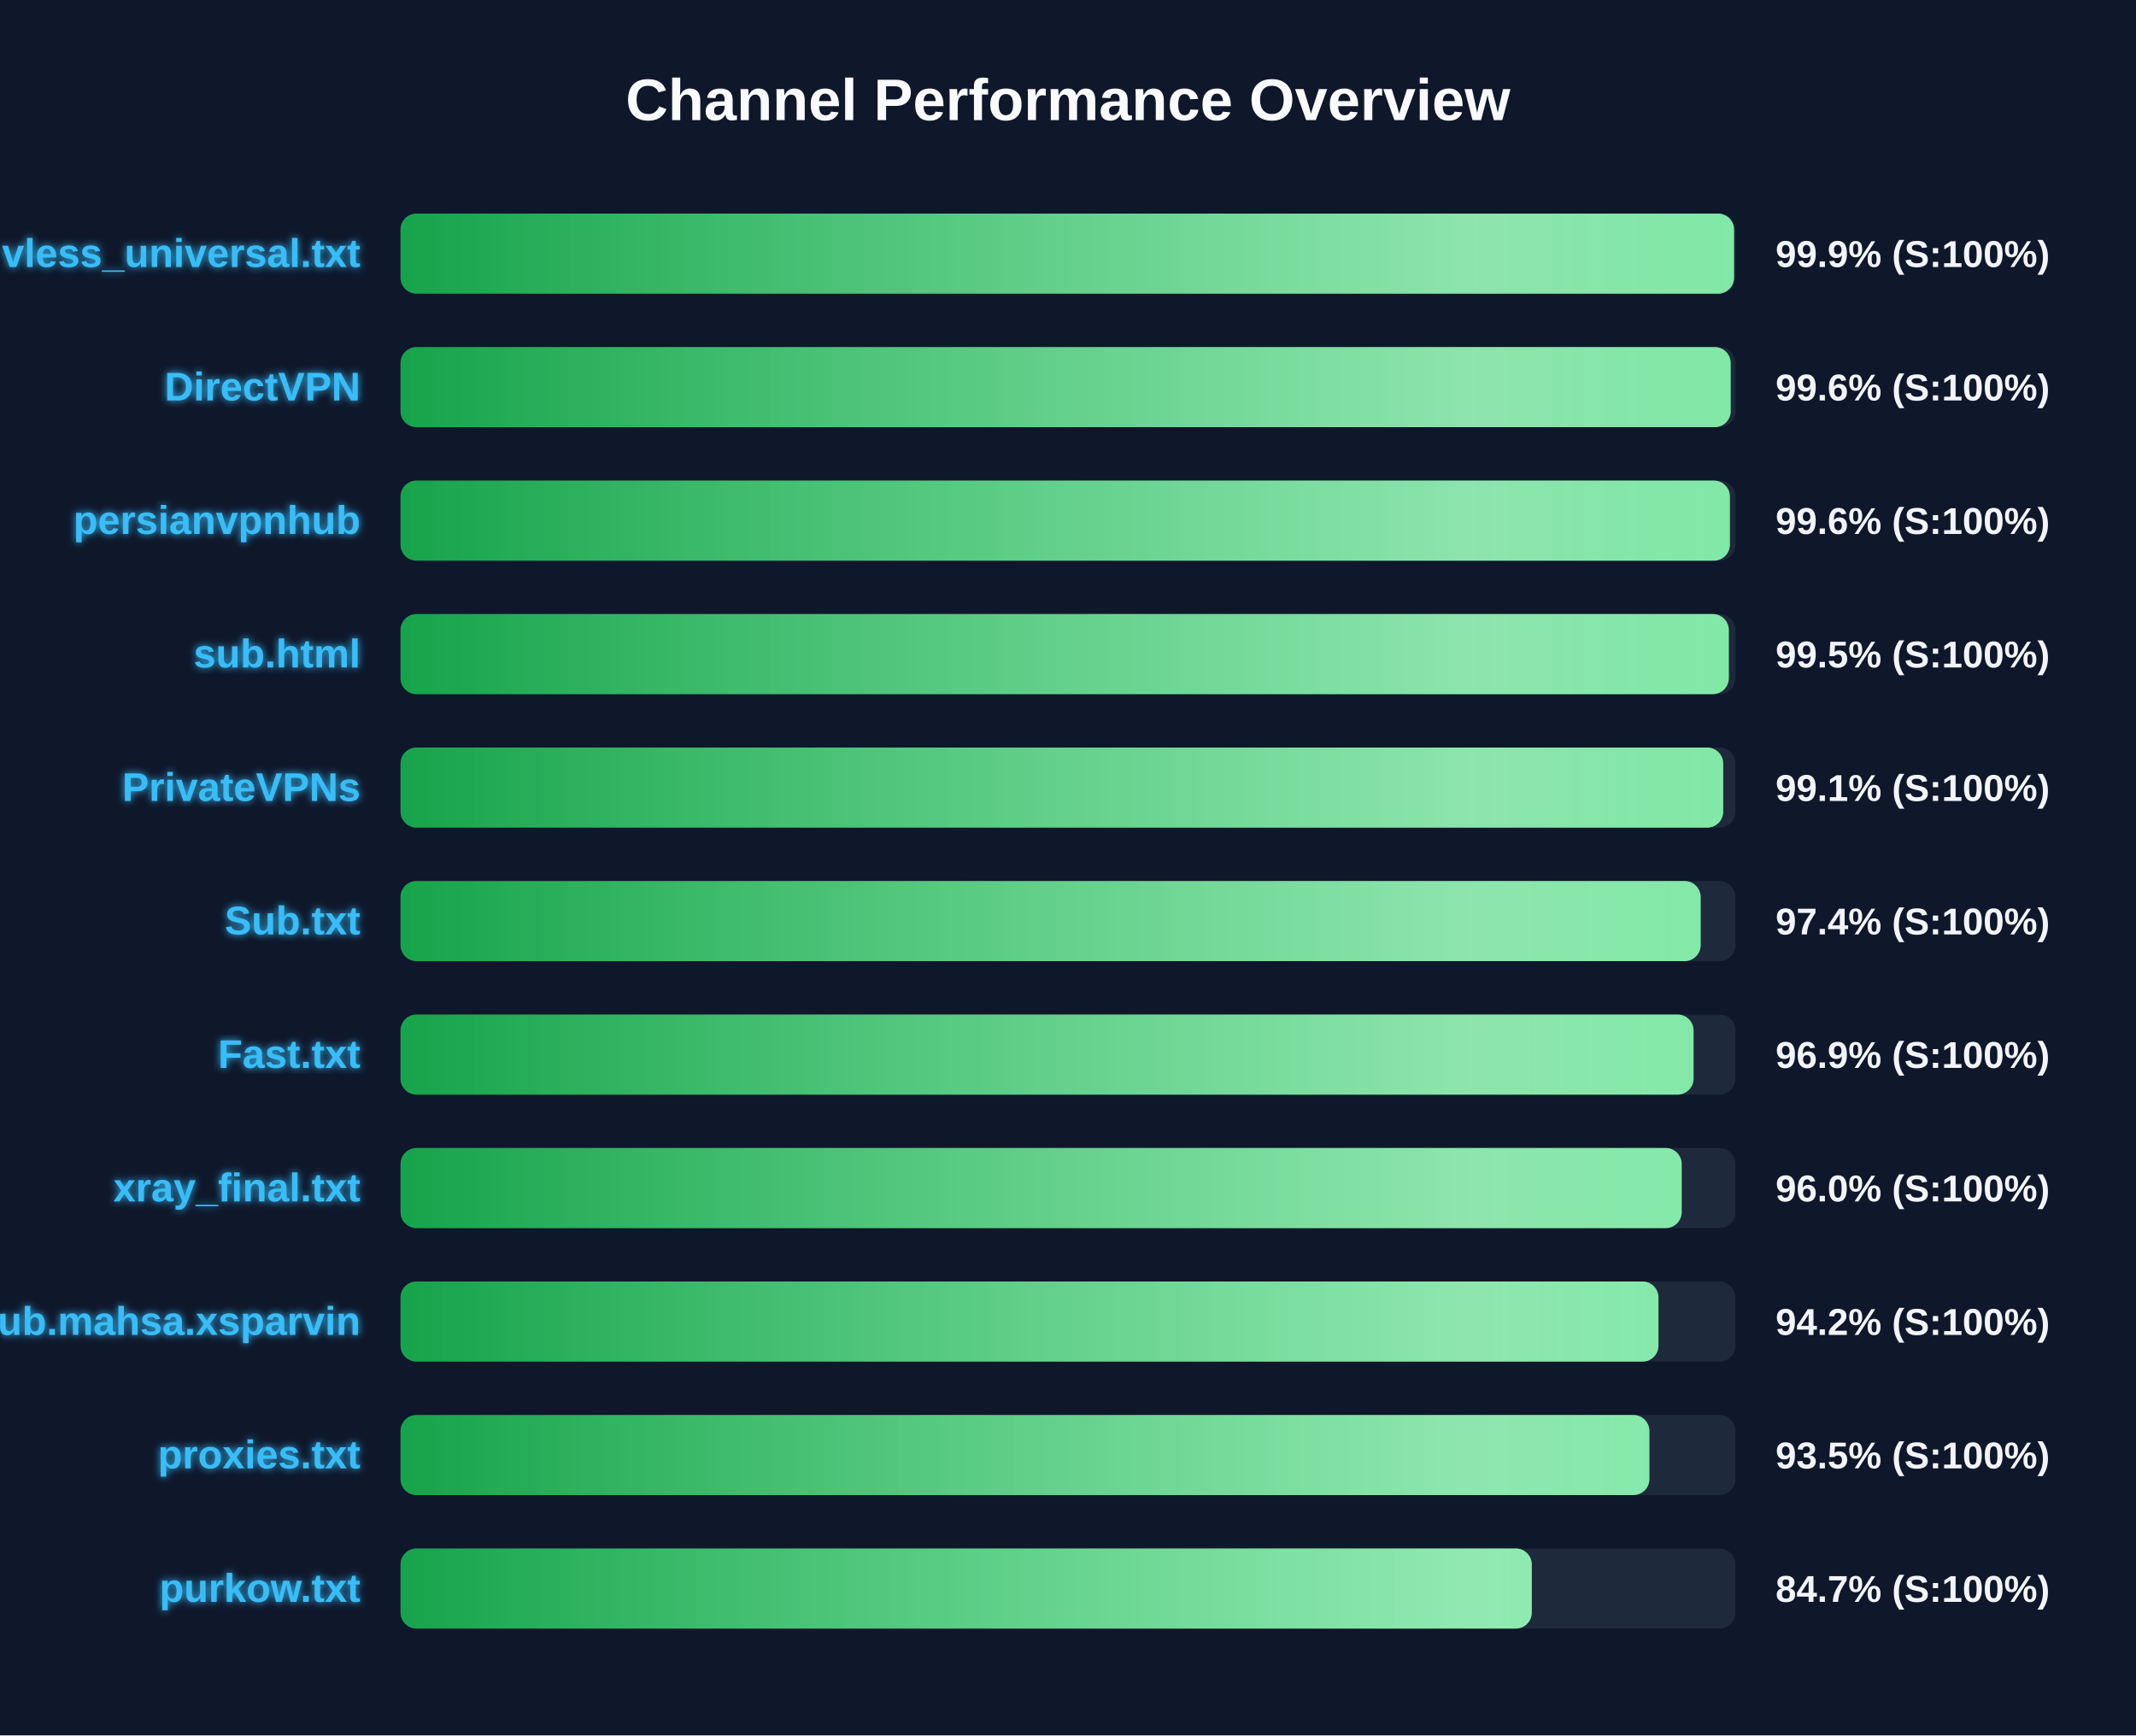
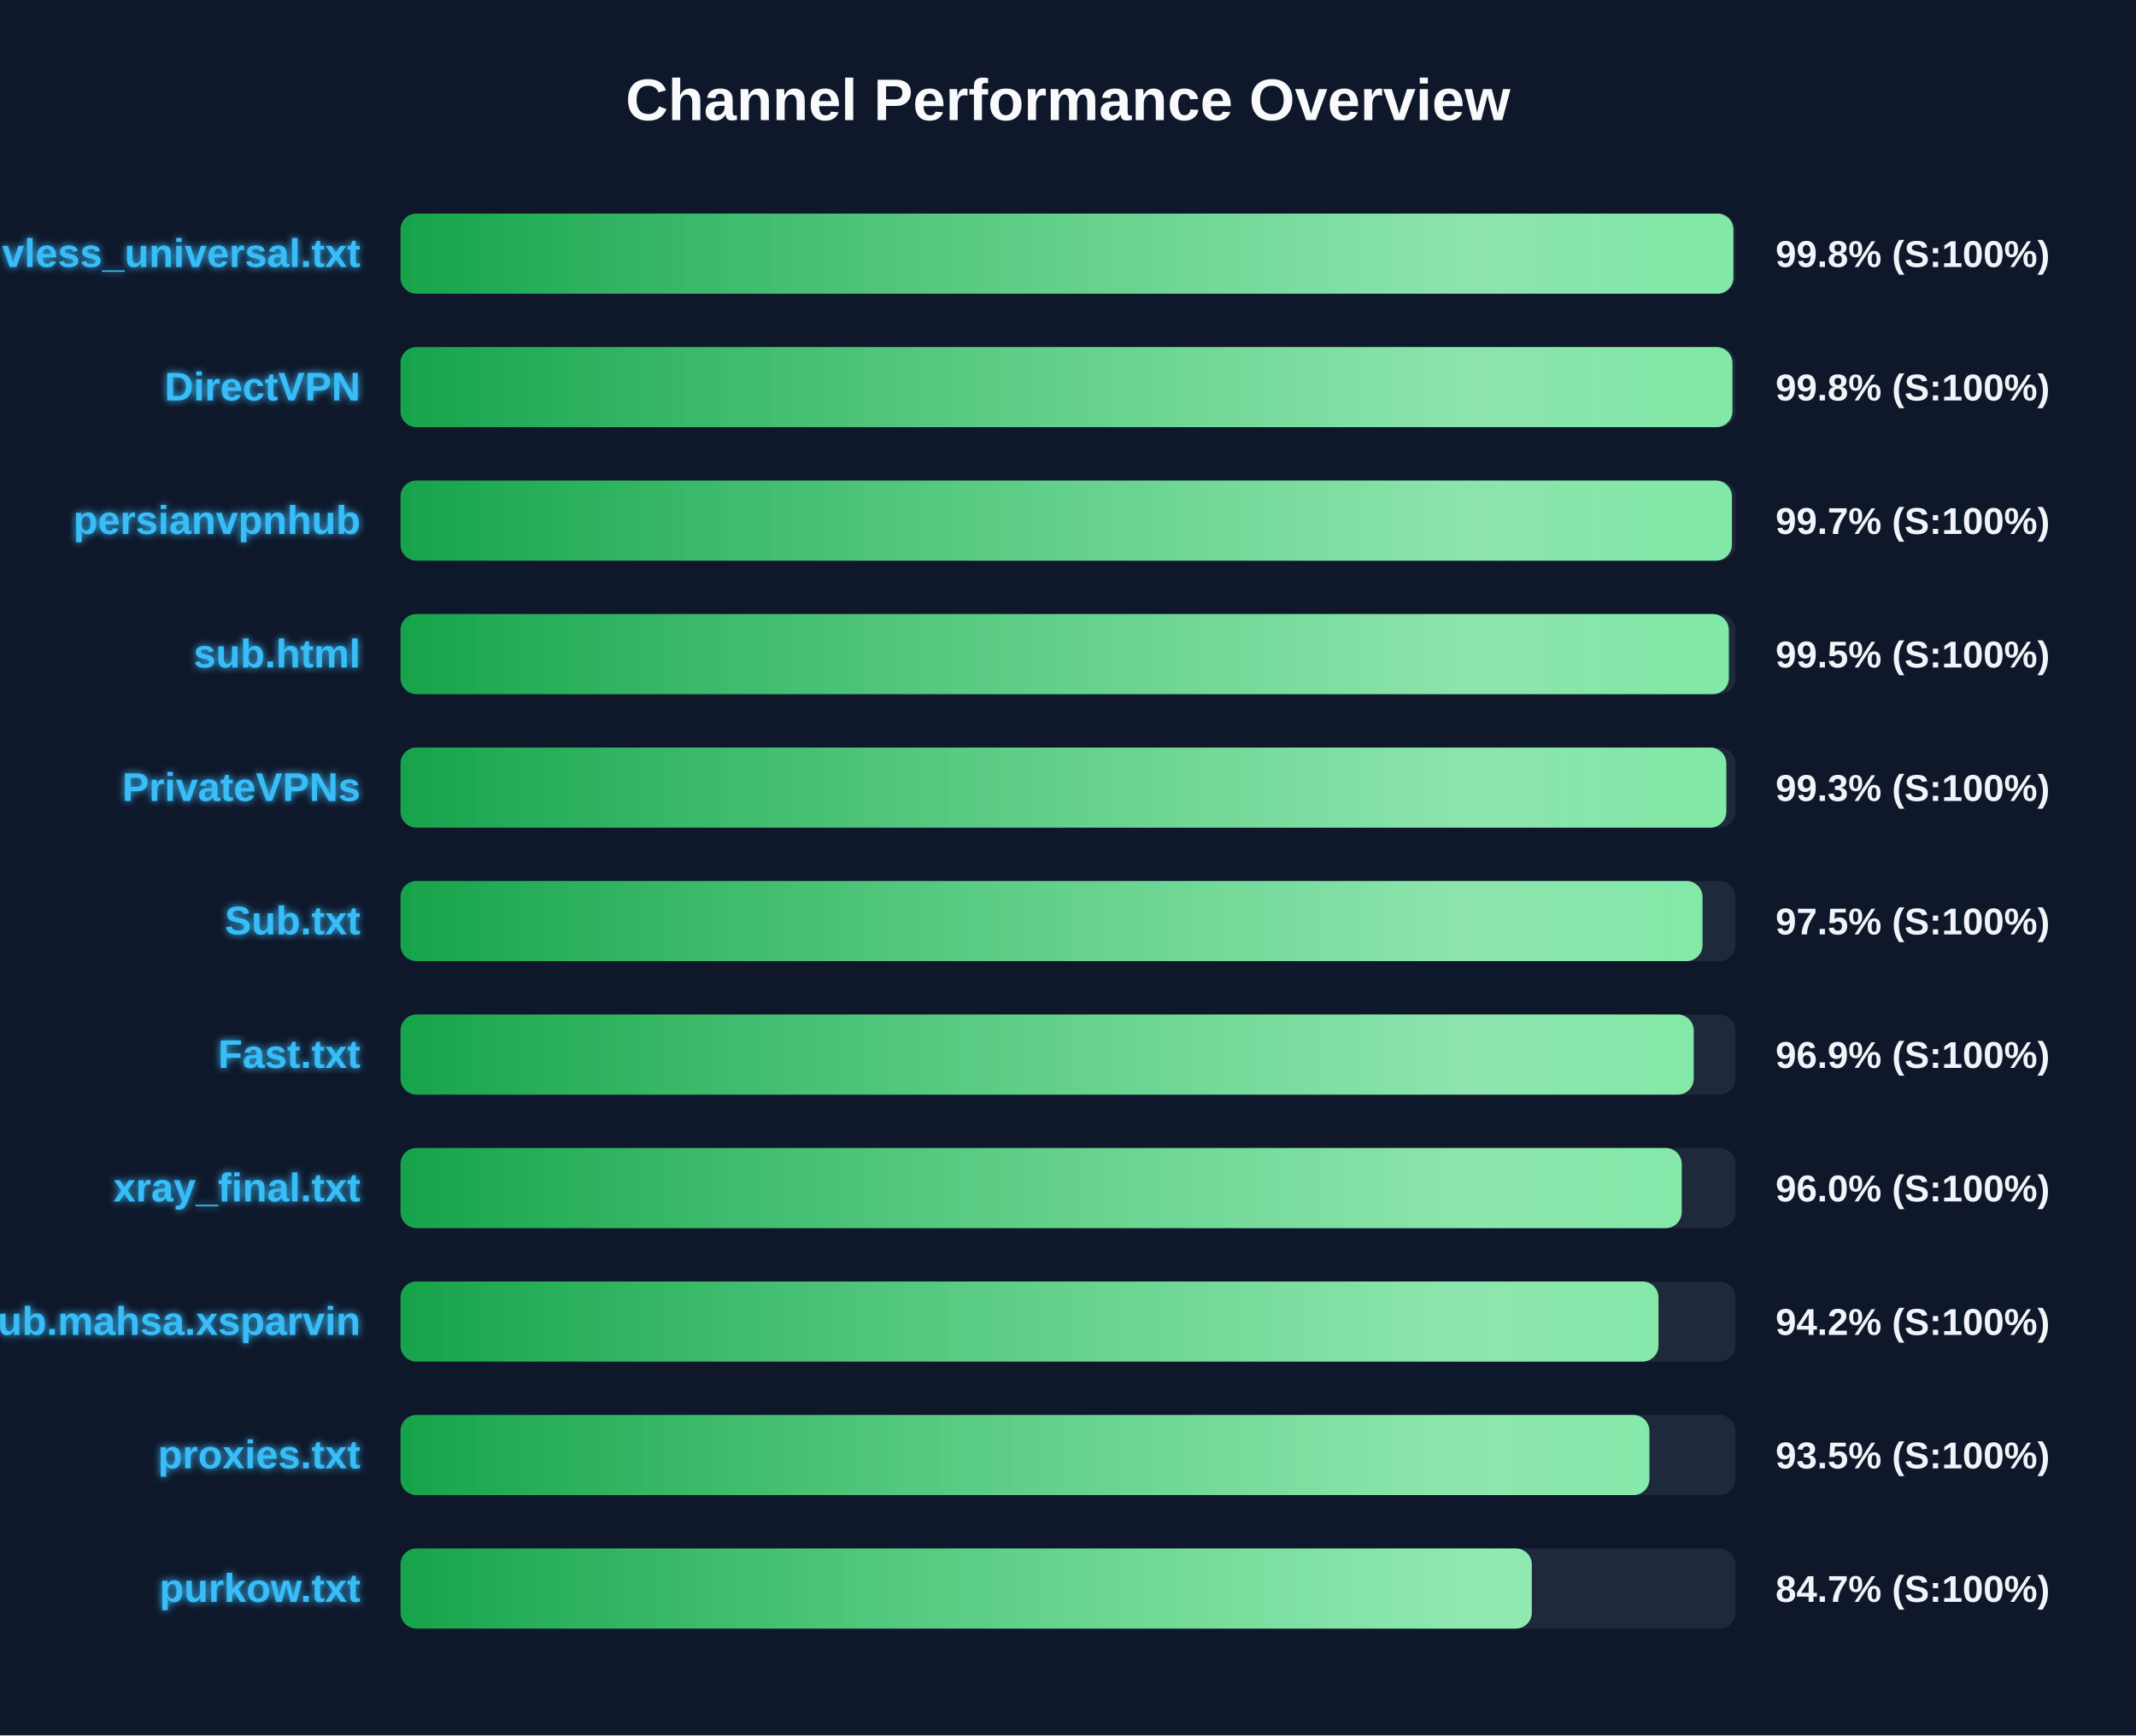
<svg xmlns="http://www.w3.org/2000/svg" width="800" height="650" version="1.1">
  <defs>
    <linearGradient id="grad-green" x1="0%" y1="0%" x2="100%" y2="0%">
      <stop offset="0%" stop-color="#16a34a" />
      <stop offset="100%" stop-color="#4ade80" />
    </linearGradient>
    <linearGradient id="grad-yellow" x1="0%" y1="0%" x2="100%" y2="0%">
      <stop offset="0%" stop-color="#ca8a04" />
      <stop offset="100%" stop-color="#fde047" />
    </linearGradient>
    <linearGradient id="grad-red" x1="0%" y1="0%" x2="100%" y2="0%">
      <stop offset="0%" stop-color="#dc2626" />
      <stop offset="100%" stop-color="#f87171" />
    </linearGradient>
    <linearGradient id="shimmer" x1="0%" y1="0%" x2="100%" y2="0%">
      <stop offset="0%" stop-color="rgba(255,255,255,0)" />
      <stop offset="50%" stop-color="rgba(255,255,255,0.4)" />
      <stop offset="100%" stop-color="rgba(255,255,255,0)" />
    </linearGradient>
    <filter id="glow" x="-20%" y="-20%" width="140%" height="140%">
      <feGaussianBlur stdDeviation="1.5" result="blur" />
      <feComposite in="SourceGraphic" in2="blur" operator="over" />
    </filter>
  </defs>
  <style>
        .bg-rect { fill: #0f172a; }
        .title { font: bold 22px 'Segoe UI', Arial, sans-serif; fill: #f8fafc; }
        .row { font: bold 15px 'Segoe UI', Arial, sans-serif; fill: #38bdf8; filter: url(#glow); }
        .score { font: bold 14px 'Segoe UI', Arial, sans-serif; fill: #f1f5f9; }
        @keyframes shimmer-anim {
            0% { transform: translateX(-100%); }
            100% { transform: translateX(200%); }
        }
        .shimmer-rect {
            animation: shimmer-anim 2.5s infinite linear;
        }
    </style>
  <rect width="100%" height="100%" class="bg-rect" />
  <text x="400" y="45" text-anchor="middle" class="title">Channel Performance Overview</text>
  <rect x="150" y="80" width="500" height="30" fill="#1e293b" rx="6" />
  <clipPath id="clip-0">
-     <rect x="150" y="80" width="499.45" height="30" rx="6" />
+     <rect x="150" y="80" width="499.2" height="30" rx="6" />
  </clipPath>
-   <rect x="150" y="80" width="499.45" height="30" fill="url(#grad-green)" rx="6" />
+   <rect x="150" y="80" width="499.2" height="30" fill="url(#grad-green)" rx="6" />
  <g clip-path="url(#clip-0)">
    <rect x="150" y="80" width="100%" height="30" fill="url(#shimmer)" class="shimmer-rect" />
  </g>
  <text x="135" y="100" text-anchor="end" class="row">vless_universal.txt</text>
-   <text x="665" y="100" text-anchor="start" class="score">99.9% (S:100%)</text>
+   <text x="665" y="100" text-anchor="start" class="score">99.8% (S:100%)</text>
  <rect x="150" y="130" width="500" height="30" fill="#1e293b" rx="6" />
  <clipPath id="clip-1">
-     <rect x="150" y="130" width="498.2" height="30" rx="6" />
+     <rect x="150" y="130" width="498.85" height="30" rx="6" />
  </clipPath>
-   <rect x="150" y="130" width="498.2" height="30" fill="url(#grad-green)" rx="6" />
+   <rect x="150" y="130" width="498.85" height="30" fill="url(#grad-green)" rx="6" />
  <g clip-path="url(#clip-1)">
    <rect x="150" y="130" width="100%" height="30" fill="url(#shimmer)" class="shimmer-rect" />
  </g>
  <text x="135" y="150" text-anchor="end" class="row">DirectVPN</text>
-   <text x="665" y="150" text-anchor="start" class="score">99.6% (S:100%)</text>
+   <text x="665" y="150" text-anchor="start" class="score">99.8% (S:100%)</text>
  <rect x="150" y="180" width="500" height="30" fill="#1e293b" rx="6" />
  <clipPath id="clip-2">
-     <rect x="150" y="180" width="497.9" height="30" rx="6" />
+     <rect x="150" y="180" width="498.65" height="30" rx="6" />
  </clipPath>
-   <rect x="150" y="180" width="497.9" height="30" fill="url(#grad-green)" rx="6" />
+   <rect x="150" y="180" width="498.65" height="30" fill="url(#grad-green)" rx="6" />
  <g clip-path="url(#clip-2)">
    <rect x="150" y="180" width="100%" height="30" fill="url(#shimmer)" class="shimmer-rect" />
  </g>
  <text x="135" y="200" text-anchor="end" class="row">persianvpnhub</text>
-   <text x="665" y="200" text-anchor="start" class="score">99.6% (S:100%)</text>
+   <text x="665" y="200" text-anchor="start" class="score">99.7% (S:100%)</text>
  <rect x="150" y="230" width="500" height="30" fill="#1e293b" rx="6" />
  <clipPath id="clip-3">
    <rect x="150" y="230" width="497.5" height="30" rx="6" />
  </clipPath>
  <rect x="150" y="230" width="497.5" height="30" fill="url(#grad-green)" rx="6" />
  <g clip-path="url(#clip-3)">
    <rect x="150" y="230" width="100%" height="30" fill="url(#shimmer)" class="shimmer-rect" />
  </g>
  <text x="135" y="250" text-anchor="end" class="row">sub.html</text>
  <text x="665" y="250" text-anchor="start" class="score">99.5% (S:100%)</text>
  <rect x="150" y="280" width="500" height="30" fill="#1e293b" rx="6" />
  <clipPath id="clip-4">
-     <rect x="150" y="280" width="495.4" height="30" rx="6" />
+     <rect x="150" y="280" width="496.55" height="30" rx="6" />
  </clipPath>
-   <rect x="150" y="280" width="495.4" height="30" fill="url(#grad-green)" rx="6" />
+   <rect x="150" y="280" width="496.55" height="30" fill="url(#grad-green)" rx="6" />
  <g clip-path="url(#clip-4)">
    <rect x="150" y="280" width="100%" height="30" fill="url(#shimmer)" class="shimmer-rect" />
  </g>
  <text x="135" y="300" text-anchor="end" class="row">PrivateVPNs</text>
-   <text x="665" y="300" text-anchor="start" class="score">99.1% (S:100%)</text>
+   <text x="665" y="300" text-anchor="start" class="score">99.3% (S:100%)</text>
  <rect x="150" y="330" width="500" height="30" fill="#1e293b" rx="6" />
  <clipPath id="clip-5">
-     <rect x="150" y="330" width="486.95" height="30" rx="6" />
+     <rect x="150" y="330" width="487.65" height="30" rx="6" />
  </clipPath>
-   <rect x="150" y="330" width="486.95" height="30" fill="url(#grad-green)" rx="6" />
+   <rect x="150" y="330" width="487.65" height="30" fill="url(#grad-green)" rx="6" />
  <g clip-path="url(#clip-5)">
    <rect x="150" y="330" width="100%" height="30" fill="url(#shimmer)" class="shimmer-rect" />
  </g>
  <text x="135" y="350" text-anchor="end" class="row">Sub.txt</text>
-   <text x="665" y="350" text-anchor="start" class="score">97.4% (S:100%)</text>
+   <text x="665" y="350" text-anchor="start" class="score">97.5% (S:100%)</text>
  <rect x="150" y="380" width="500" height="30" fill="#1e293b" rx="6" />
  <clipPath id="clip-6">
-     <rect x="150" y="380" width="484.3" height="30" rx="6" />
+     <rect x="150" y="380" width="484.35" height="30" rx="6" />
  </clipPath>
-   <rect x="150" y="380" width="484.3" height="30" fill="url(#grad-green)" rx="6" />
+   <rect x="150" y="380" width="484.35" height="30" fill="url(#grad-green)" rx="6" />
  <g clip-path="url(#clip-6)">
    <rect x="150" y="380" width="100%" height="30" fill="url(#shimmer)" class="shimmer-rect" />
  </g>
  <text x="135" y="400" text-anchor="end" class="row">Fast.txt</text>
  <text x="665" y="400" text-anchor="start" class="score">96.9% (S:100%)</text>
  <rect x="150" y="430" width="500" height="30" fill="#1e293b" rx="6" />
  <clipPath id="clip-7">
    <rect x="150" y="430" width="479.85" height="30" rx="6" />
  </clipPath>
  <rect x="150" y="430" width="479.85" height="30" fill="url(#grad-green)" rx="6" />
  <g clip-path="url(#clip-7)">
    <rect x="150" y="430" width="100%" height="30" fill="url(#shimmer)" class="shimmer-rect" />
  </g>
  <text x="135" y="450" text-anchor="end" class="row">xray_final.txt</text>
  <text x="665" y="450" text-anchor="start" class="score">96.0% (S:100%)</text>
  <rect x="150" y="480" width="500" height="30" fill="#1e293b" rx="6" />
  <clipPath id="clip-8">
    <rect x="150" y="480" width="471.15" height="30" rx="6" />
  </clipPath>
  <rect x="150" y="480" width="471.15" height="30" fill="url(#grad-green)" rx="6" />
  <g clip-path="url(#clip-8)">
    <rect x="150" y="480" width="100%" height="30" fill="url(#shimmer)" class="shimmer-rect" />
  </g>
  <text x="135" y="500" text-anchor="end" class="row">Sub.mahsa.xsparvin</text>
  <text x="665" y="500" text-anchor="start" class="score">94.2% (S:100%)</text>
  <rect x="150" y="530" width="500" height="30" fill="#1e293b" rx="6" />
  <clipPath id="clip-9">
    <rect x="150" y="530" width="467.75" height="30" rx="6" />
  </clipPath>
  <rect x="150" y="530" width="467.75" height="30" fill="url(#grad-green)" rx="6" />
  <g clip-path="url(#clip-9)">
    <rect x="150" y="530" width="100%" height="30" fill="url(#shimmer)" class="shimmer-rect" />
  </g>
  <text x="135" y="550" text-anchor="end" class="row">proxies.txt</text>
  <text x="665" y="550" text-anchor="start" class="score">93.5% (S:100%)</text>
  <rect x="150" y="580" width="500" height="30" fill="#1e293b" rx="6" />
  <clipPath id="clip-10">
    <rect x="150" y="580" width="423.7" height="30" rx="6" />
  </clipPath>
  <rect x="150" y="580" width="423.7" height="30" fill="url(#grad-green)" rx="6" />
  <g clip-path="url(#clip-10)">
    <rect x="150" y="580" width="100%" height="30" fill="url(#shimmer)" class="shimmer-rect" />
  </g>
  <text x="135" y="600" text-anchor="end" class="row">purkow.txt</text>
  <text x="665" y="600" text-anchor="start" class="score">84.7% (S:100%)</text>
</svg>
